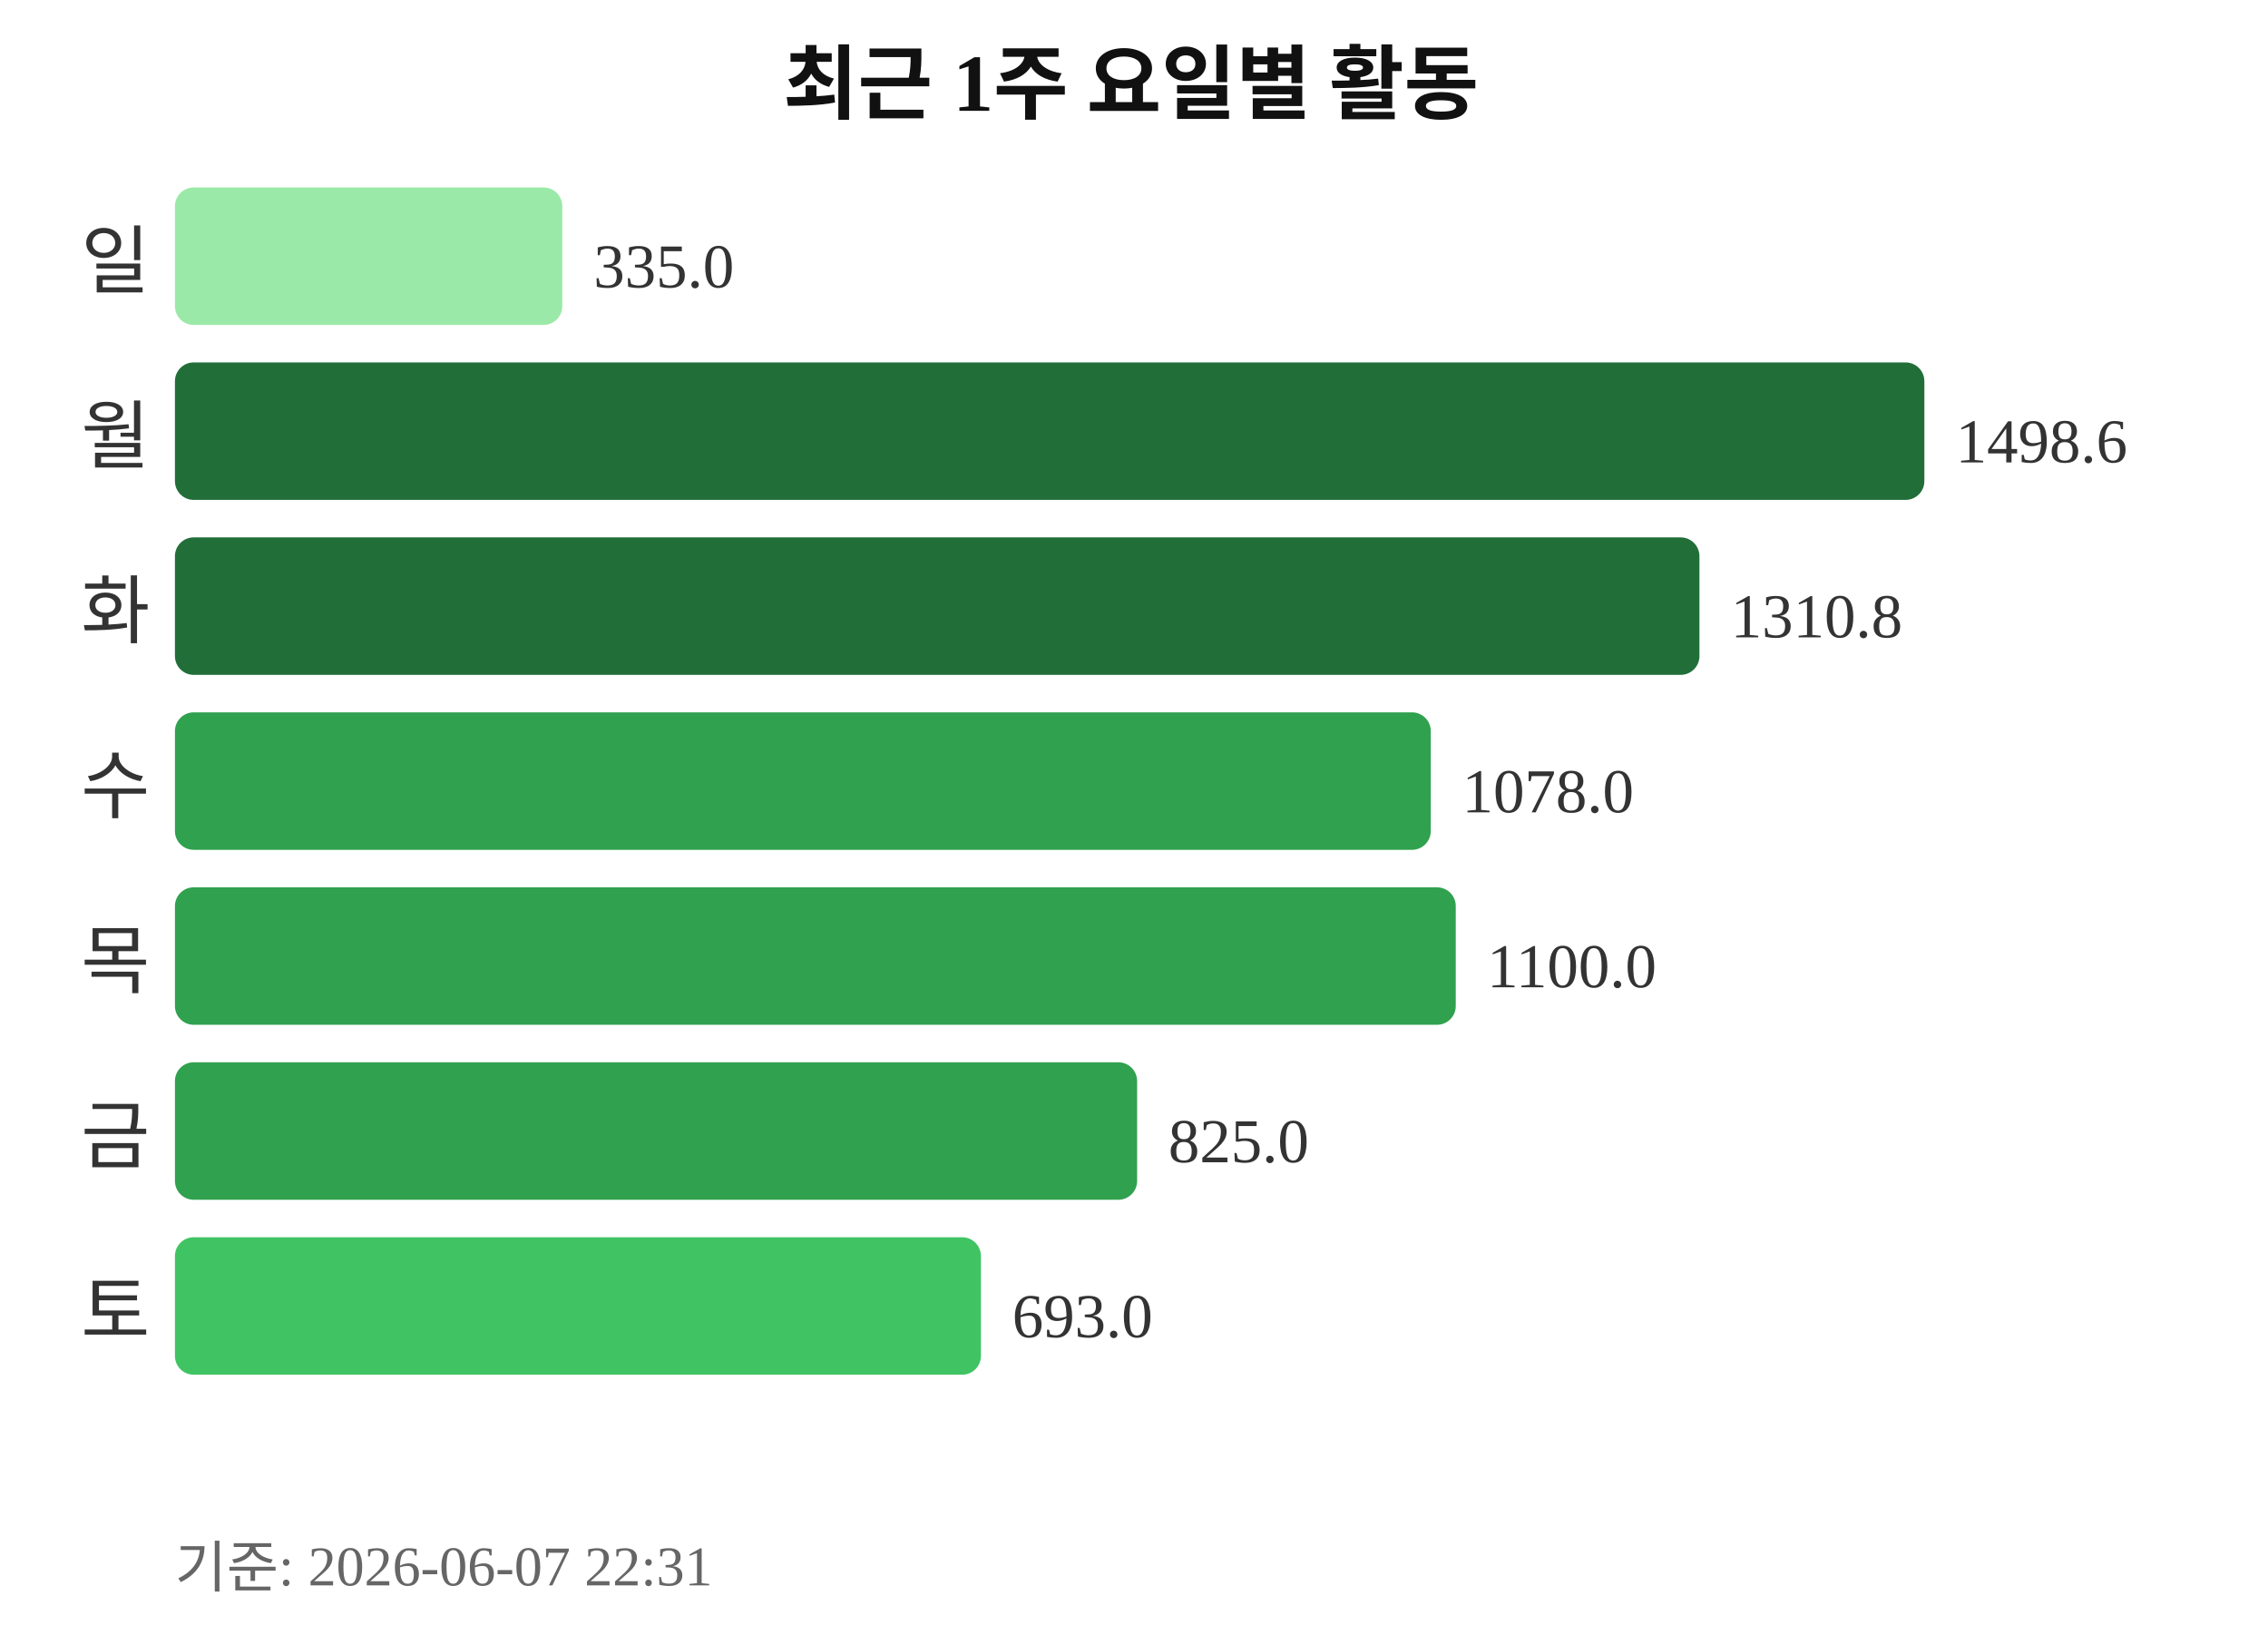
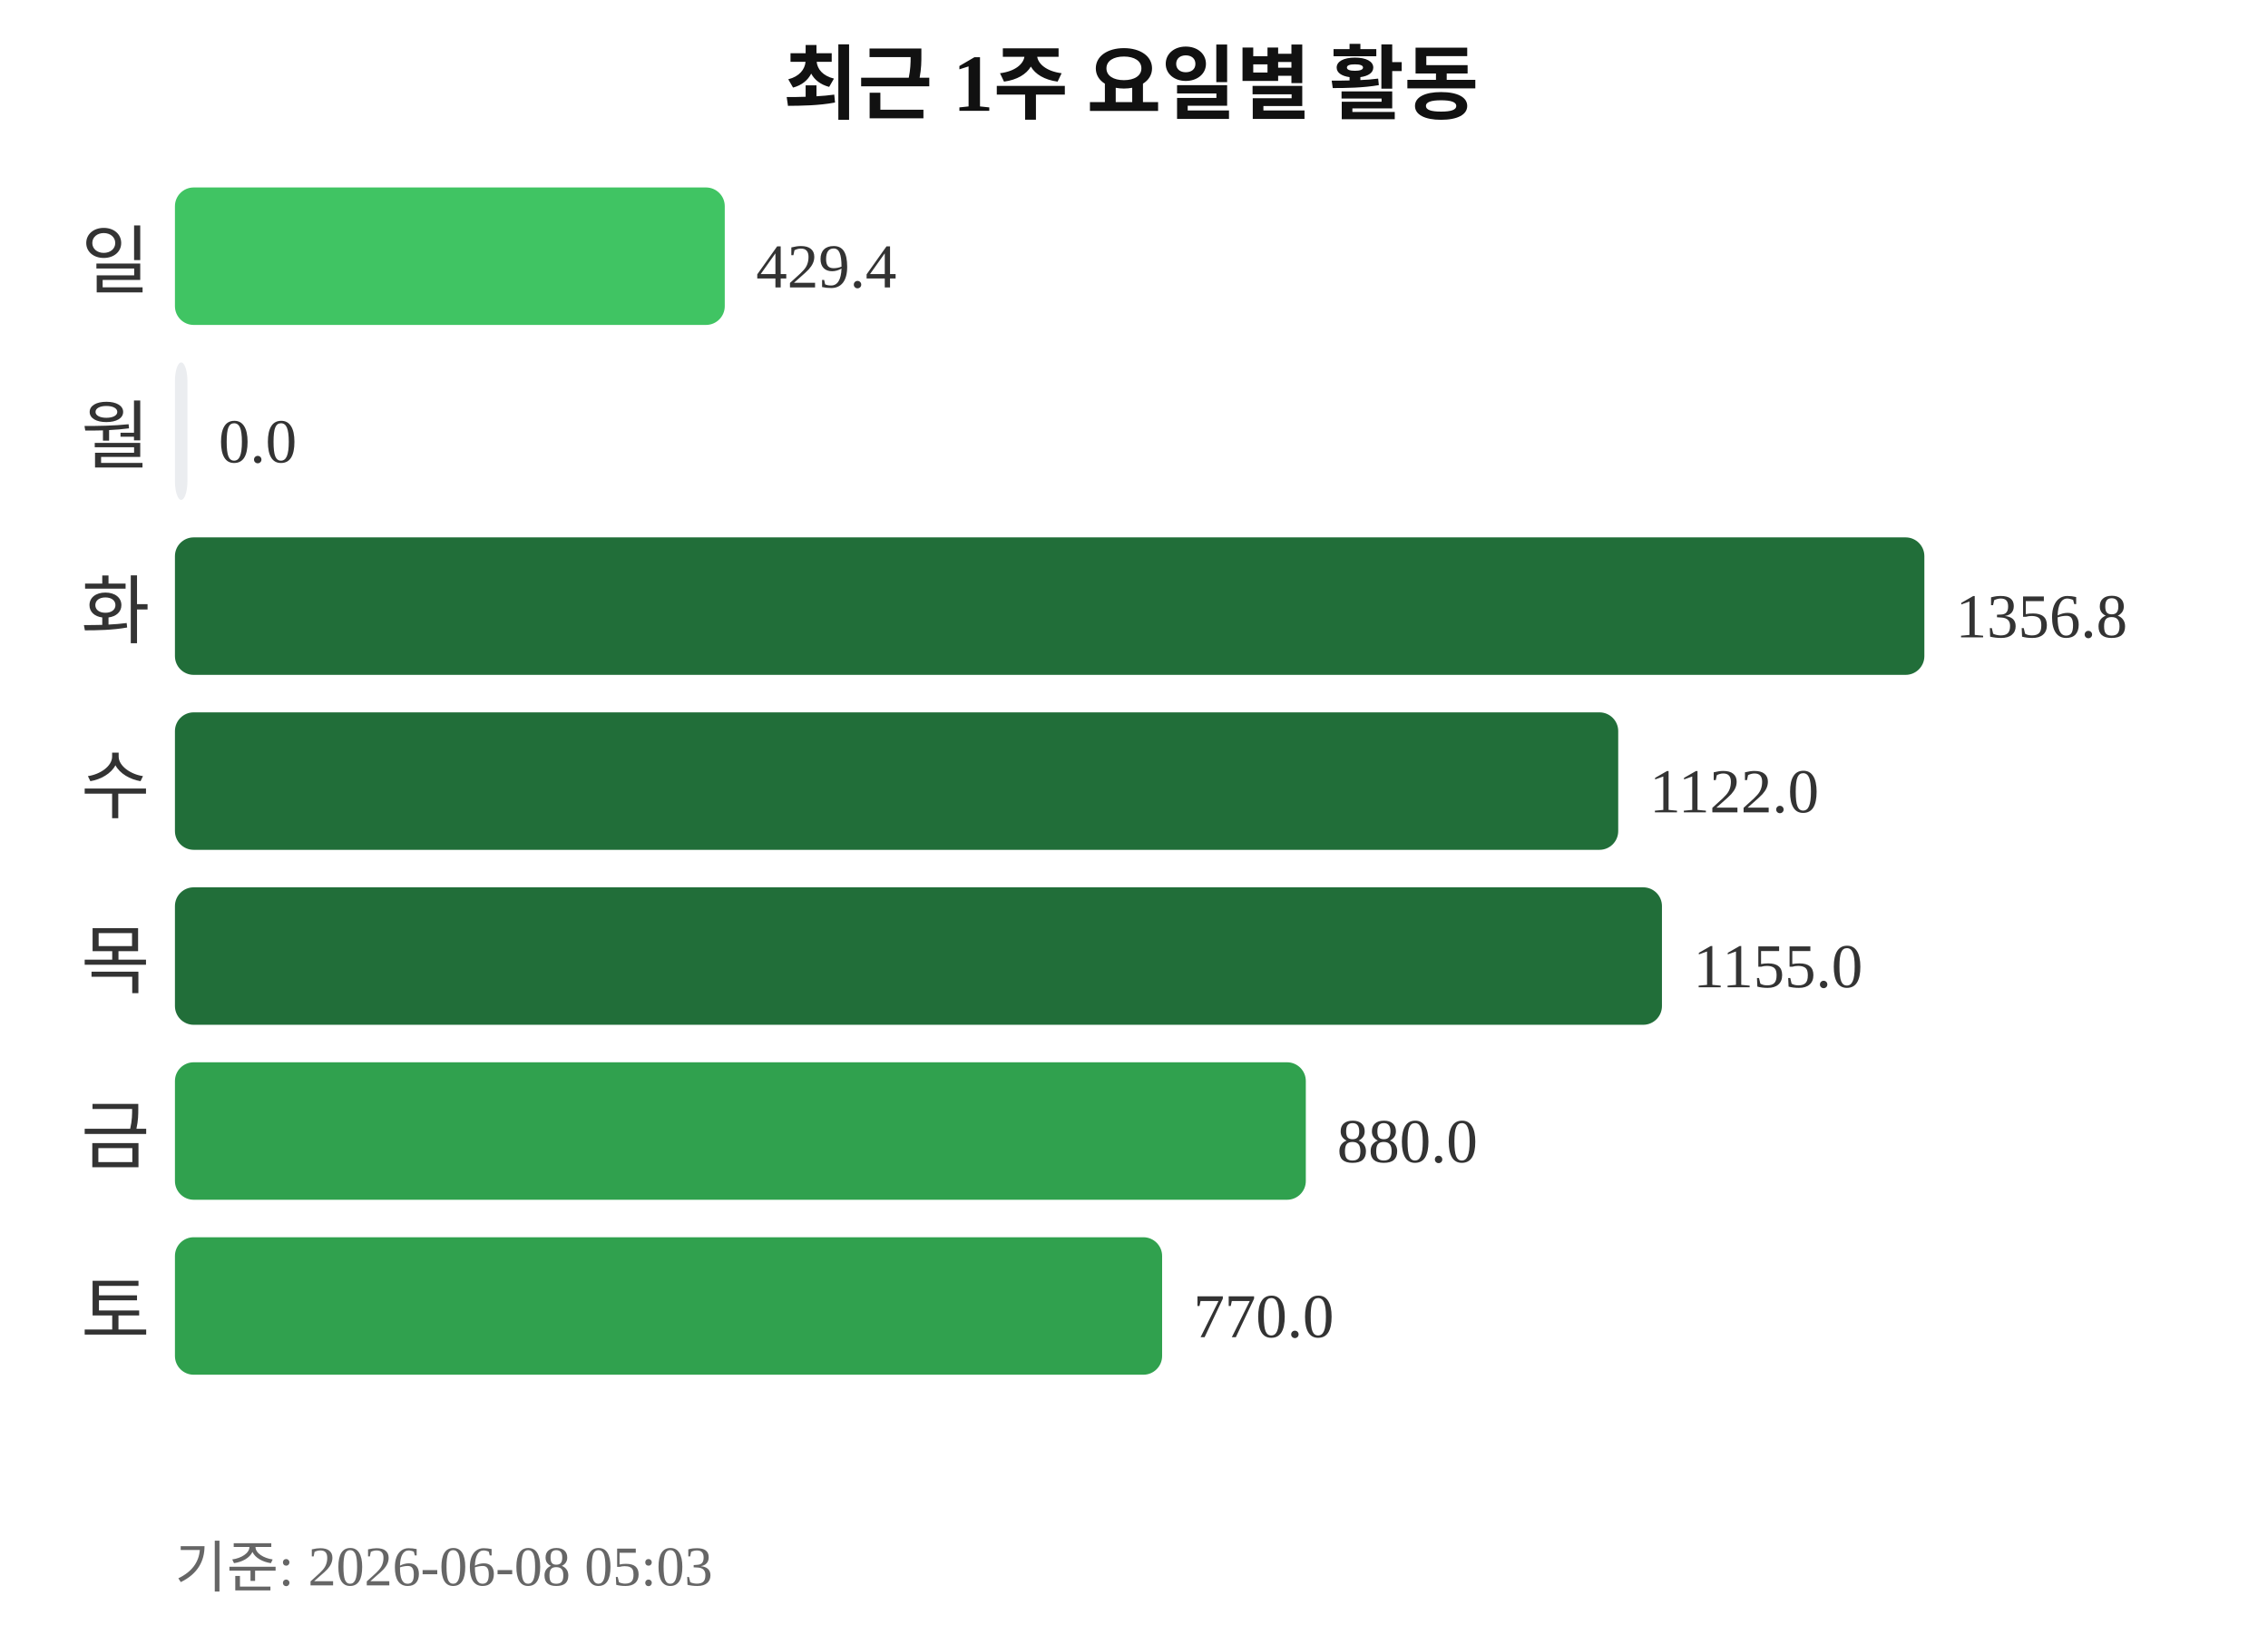
<svg xmlns="http://www.w3.org/2000/svg" width="363" height="260">
  <text x="181" y="18" text-anchor="middle" font-size="13" font-weight="bold" fill="#111111">최근 1주 요일별 활동</text>
  <text x="24" y="46" text-anchor="end" font-size="12" fill="#333333">일</text>
-   <rect x="28" y="30" width="62" height="22" rx="3" fill="#9be9a8" />
-   <text x="95" y="46" font-size="10" fill="#333333">335.0</text>
+   <rect x="28" y="30" width="88" height="22" rx="3" fill="#40c463" />
+   <text x="121" y="46" font-size="10" fill="#333333">429.4</text>
  <text x="24" y="74" text-anchor="end" font-size="12" fill="#333333">월</text>
-   <rect x="28" y="58" width="280" height="22" rx="3" fill="#216e39" />
-   <text x="313" y="74" font-size="10" fill="#333333">1498.6</text>
+   <rect x="28" y="58" width="2" height="22" rx="3" fill="#ebedf0" />
+   <text x="35" y="74" font-size="10" fill="#333333">0.0</text>
  <text x="24" y="102" text-anchor="end" font-size="12" fill="#333333">화</text>
-   <rect x="28" y="86" width="244" height="22" rx="3" fill="#216e39" />
-   <text x="277" y="102" font-size="10" fill="#333333">1310.8</text>
+   <rect x="28" y="86" width="280" height="22" rx="3" fill="#216e39" />
+   <text x="313" y="102" font-size="10" fill="#333333">1356.8</text>
  <text x="24" y="130" text-anchor="end" font-size="12" fill="#333333">수</text>
-   <rect x="28" y="114" width="201" height="22" rx="3" fill="#30a14e" />
-   <text x="234" y="130" font-size="10" fill="#333333">1078.0</text>
+   <rect x="28" y="114" width="231" height="22" rx="3" fill="#216e39" />
+   <text x="264" y="130" font-size="10" fill="#333333">1122.0</text>
  <text x="24" y="158" text-anchor="end" font-size="12" fill="#333333">목</text>
-   <rect x="28" y="142" width="205" height="22" rx="3" fill="#30a14e" />
-   <text x="238" y="158" font-size="10" fill="#333333">1100.0</text>
+   <rect x="28" y="142" width="238" height="22" rx="3" fill="#216e39" />
+   <text x="271" y="158" font-size="10" fill="#333333">1155.0</text>
  <text x="24" y="186" text-anchor="end" font-size="12" fill="#333333">금</text>
-   <rect x="28" y="170" width="154" height="22" rx="3" fill="#30a14e" />
-   <text x="187" y="186" font-size="10" fill="#333333">825.0</text>
+   <rect x="28" y="170" width="181" height="22" rx="3" fill="#30a14e" />
+   <text x="214" y="186" font-size="10" fill="#333333">880.0</text>
  <text x="24" y="214" text-anchor="end" font-size="12" fill="#333333">토</text>
-   <rect x="28" y="198" width="129" height="22" rx="3" fill="#40c463" />
-   <text x="162" y="214" font-size="10" fill="#333333">693.0</text>
-   <text x="28" y="254" font-size="9" fill="#666666">기준: 2026-06-07 22:31</text>
+   <rect x="28" y="198" width="158" height="22" rx="3" fill="#30a14e" />
+   <text x="191" y="214" font-size="10" fill="#333333">770.0</text>
+   <text x="28" y="254" font-size="9" fill="#666666">기준: 2026-06-08 05:03</text>
</svg>
